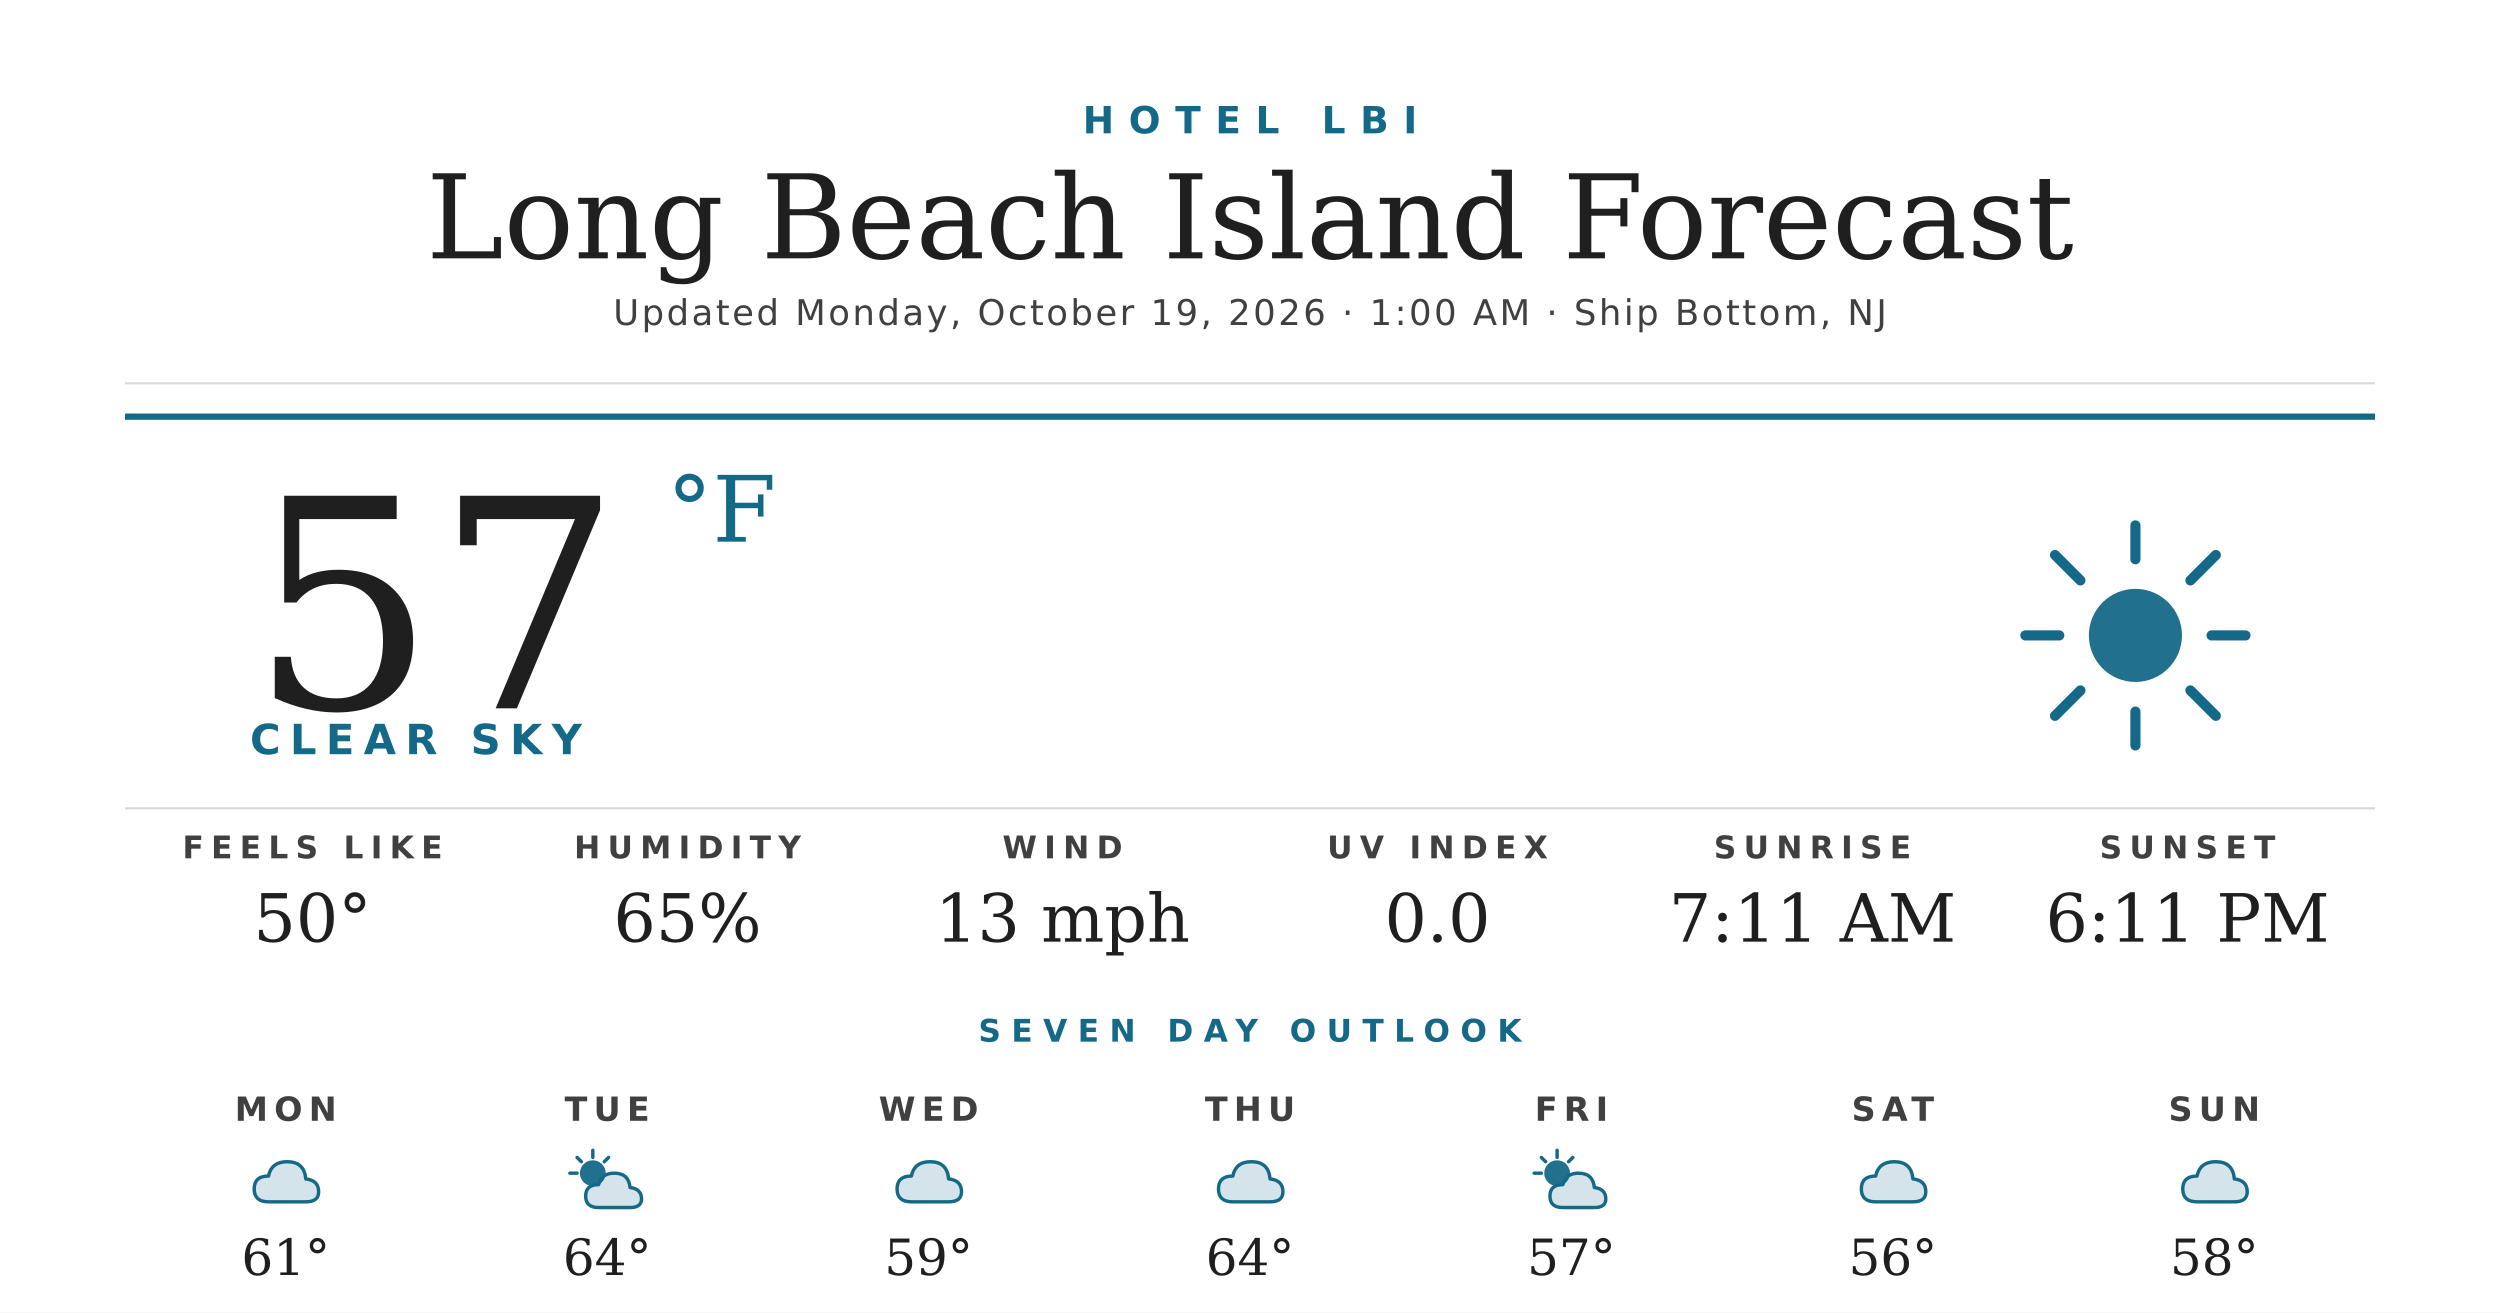
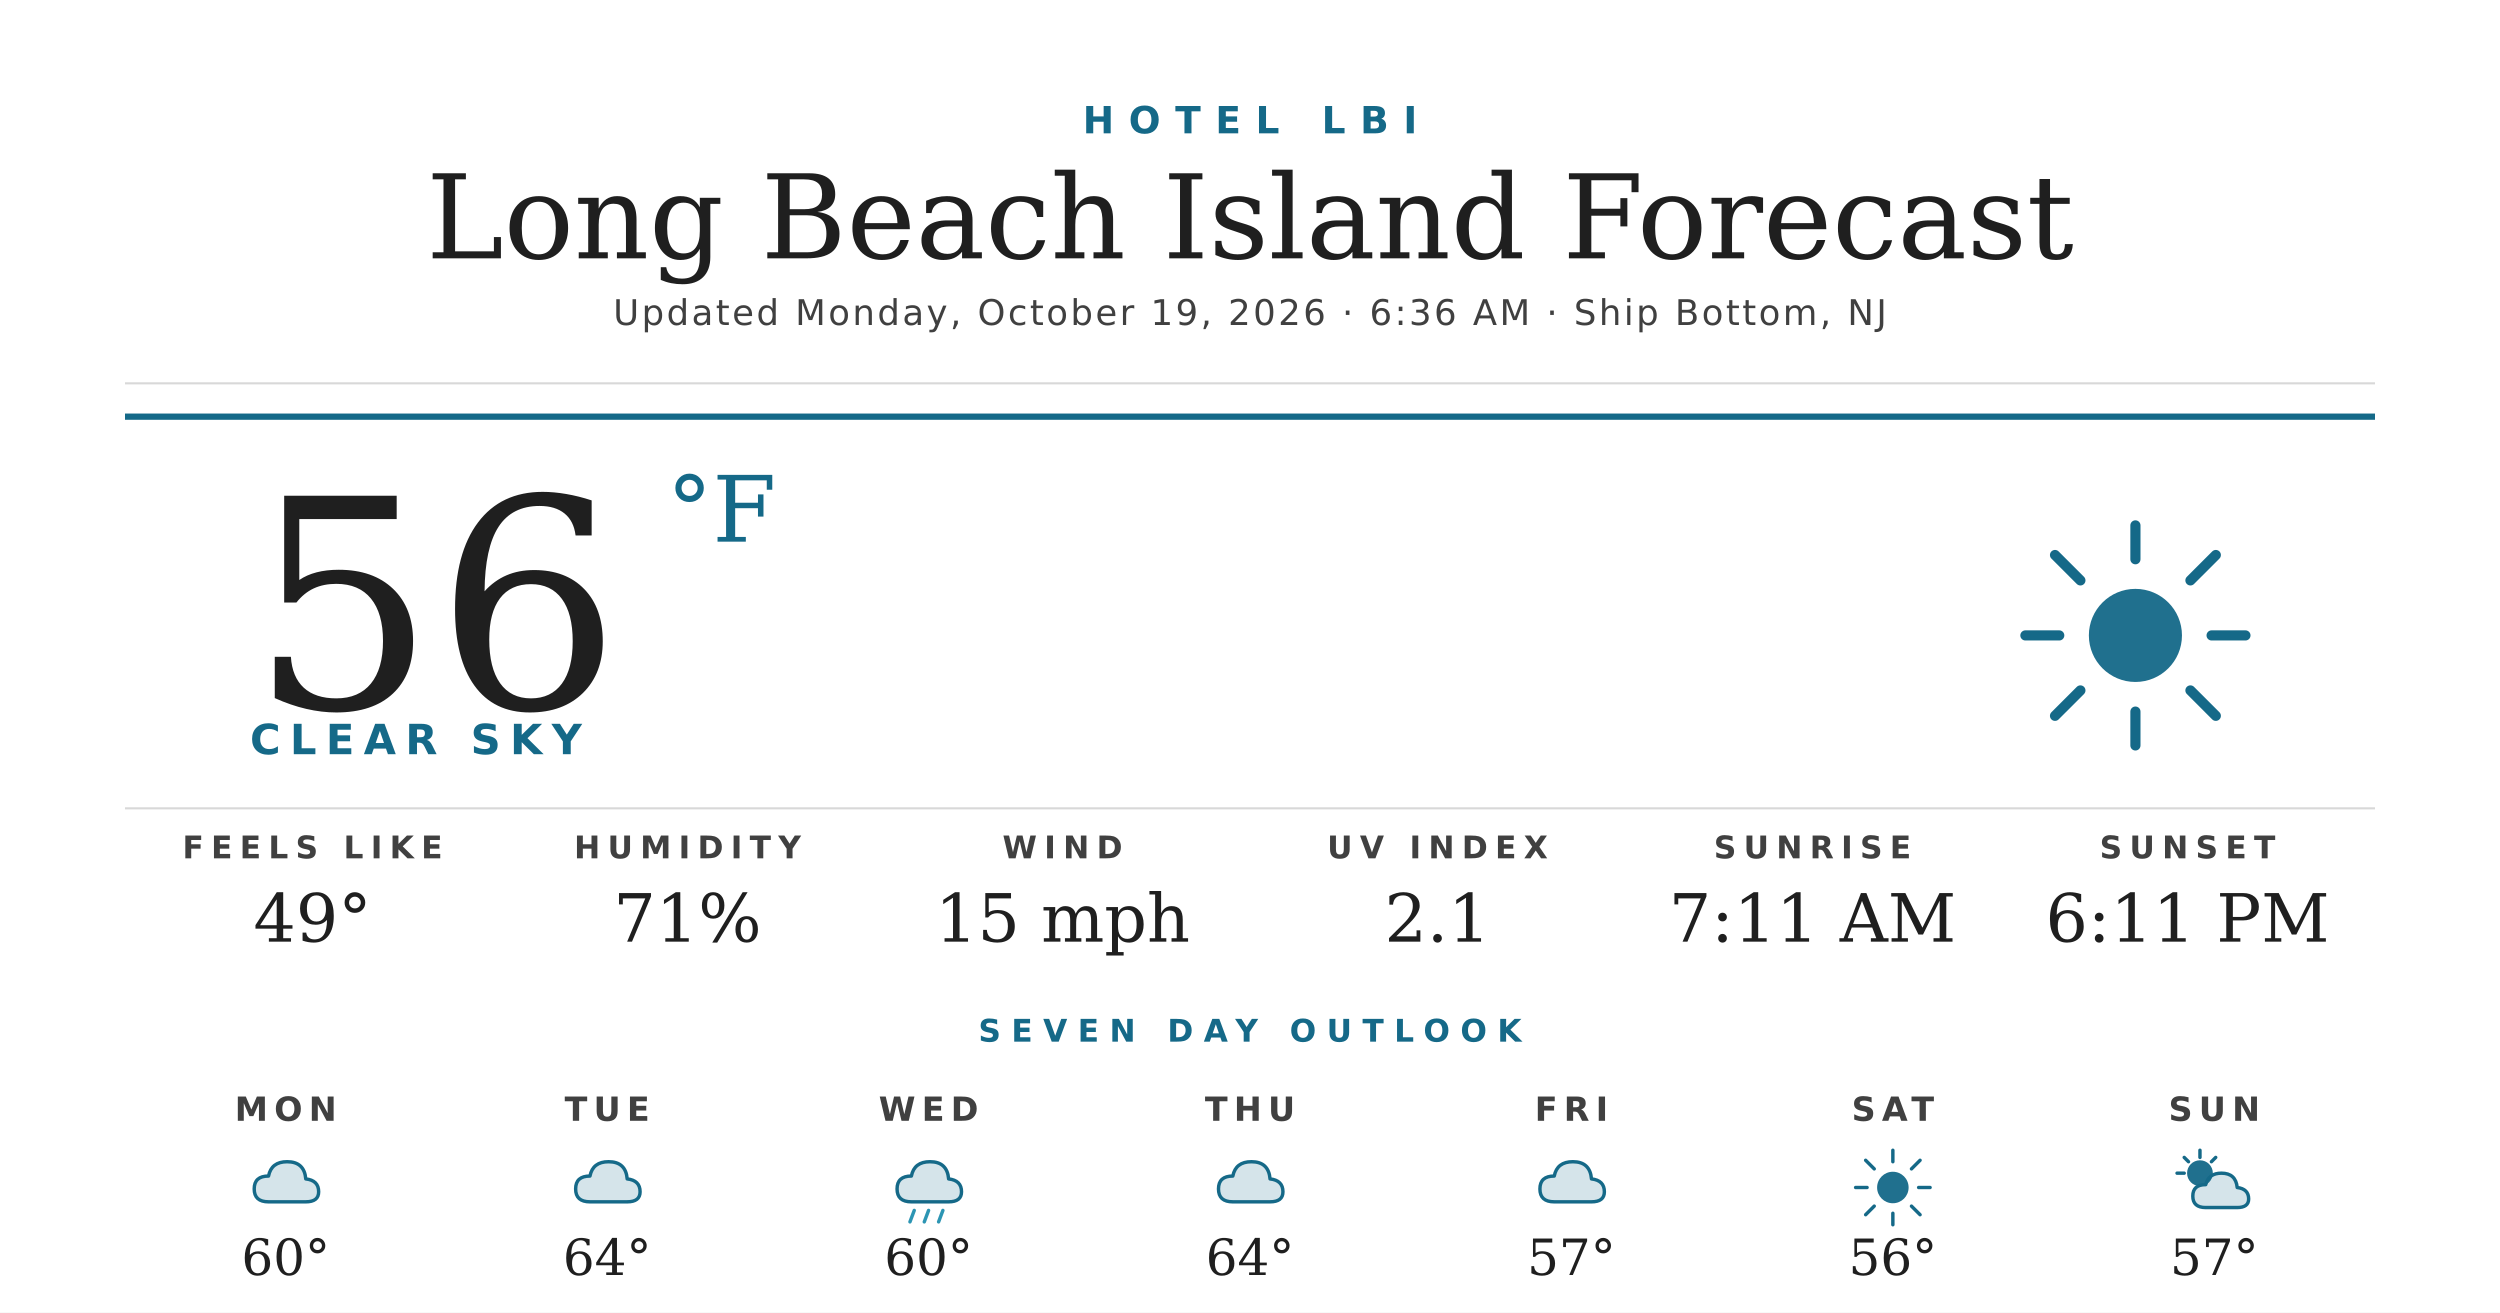
<svg xmlns="http://www.w3.org/2000/svg" width="1200" height="630" viewBox="0 0 1200 630">
  <rect width="1200" height="630" fill="#ffffff" />
  <text x="600" y="64" text-anchor="middle" font-family="'Montserrat Bold', 'Montserrat', 'DejaVu Sans', Helvetica, Arial, sans-serif" font-size="18" font-weight="700" fill="#156988" letter-spacing="7">HOTEL LBI</text>
  <text x="600" y="124" text-anchor="middle" font-family="'Prata', 'DejaVu Serif', Georgia, serif" font-size="56" fill="#1f1f1f">Long Beach Island Forecast</text>
-   <text x="600" y="156" text-anchor="middle" font-family="'Montserrat', 'DejaVu Sans', Helvetica, Arial, sans-serif" font-size="17" font-weight="500" fill="#404040" letter-spacing="1.2">Updated Monday, October 19, 2026 · 1:00 AM · Ship Bottom, NJ</text>
+   <text x="600" y="156" text-anchor="middle" font-family="'Montserrat', 'DejaVu Sans', Helvetica, Arial, sans-serif" font-size="17" font-weight="500" fill="#404040" letter-spacing="1.2">Updated Monday, October 19, 2026 · 6:36 AM · Ship Bottom, NJ</text>
  <line x1="60" y1="184" x2="1140" y2="184" stroke="#d8d8d8" stroke-width="1" />
  <line x1="60" y1="200" x2="1140" y2="200" stroke="#156988" stroke-width="3" />
-   <text x="120" y="340" font-family="'Prata', 'DejaVu Serif', Georgia, serif" font-size="140" fill="#1f1f1f">57</text>
+   <text x="120" y="340" font-family="'Prata', 'DejaVu Serif', Georgia, serif" font-size="140" fill="#1f1f1f">56</text>
  <text x="320" y="260" font-family="'Prata', 'DejaVu Serif', Georgia, serif" font-size="44" fill="#156988">°F</text>
  <text x="120" y="362" font-family="'Montserrat Bold', 'Montserrat', 'DejaVu Sans', Helvetica, Arial, sans-serif" font-size="20" font-weight="700" fill="#156988" letter-spacing="4.5">CLEAR SKY</text>
  <g transform="translate(960,240) scale(2.03125)">
    <circle cx="32" cy="32" r="11" fill="#156988" opacity="0.95" />
    <g stroke="#156988" stroke-width="2.4" stroke-linecap="round">
      <line x1="32" y1="6" x2="32" y2="14" />
      <line x1="32" y1="50" x2="32" y2="58" />
      <line x1="6" y1="32" x2="14" y2="32" />
      <line x1="50" y1="32" x2="58" y2="32" />
      <line x1="13" y1="13" x2="19" y2="19" />
      <line x1="45" y1="45" x2="51" y2="51" />
      <line x1="13" y1="51" x2="19" y2="45" />
      <line x1="45" y1="19" x2="51" y2="13" />
    </g>
  </g>
  <line x1="60" y1="388" x2="1140" y2="388" stroke="#d8d8d8" stroke-width="1" />
  <text x="150" y="412" text-anchor="middle" font-family="'Montserrat Bold', 'Montserrat', 'DejaVu Sans', Helvetica, Arial, sans-serif" font-size="15" font-weight="700" fill="#404040" letter-spacing="3.5">FEELS LIKE</text>
-   <text x="150" y="452" text-anchor="middle" font-family="'Prata', 'DejaVu Serif', Georgia, serif" font-size="32" fill="#1f1f1f">50°</text>
+   <text x="150" y="452" text-anchor="middle" font-family="'Prata', 'DejaVu Serif', Georgia, serif" font-size="32" fill="#1f1f1f">49°</text>
  <text x="330" y="412" text-anchor="middle" font-family="'Montserrat Bold', 'Montserrat', 'DejaVu Sans', Helvetica, Arial, sans-serif" font-size="15" font-weight="700" fill="#404040" letter-spacing="3.5">HUMIDITY</text>
-   <text x="330" y="452" text-anchor="middle" font-family="'Prata', 'DejaVu Serif', Georgia, serif" font-size="32" fill="#1f1f1f">65%</text>
+   <text x="330" y="452" text-anchor="middle" font-family="'Prata', 'DejaVu Serif', Georgia, serif" font-size="32" fill="#1f1f1f">71%</text>
  <text x="510" y="412" text-anchor="middle" font-family="'Montserrat Bold', 'Montserrat', 'DejaVu Sans', Helvetica, Arial, sans-serif" font-size="15" font-weight="700" fill="#404040" letter-spacing="3.5">WIND</text>
-   <text x="510" y="452" text-anchor="middle" font-family="'Prata', 'DejaVu Serif', Georgia, serif" font-size="32" fill="#1f1f1f">13 mph</text>
+   <text x="510" y="452" text-anchor="middle" font-family="'Prata', 'DejaVu Serif', Georgia, serif" font-size="32" fill="#1f1f1f">15 mph</text>
  <text x="690" y="412" text-anchor="middle" font-family="'Montserrat Bold', 'Montserrat', 'DejaVu Sans', Helvetica, Arial, sans-serif" font-size="15" font-weight="700" fill="#404040" letter-spacing="3.5">UV INDEX</text>
-   <text x="690" y="452" text-anchor="middle" font-family="'Prata', 'DejaVu Serif', Georgia, serif" font-size="32" fill="#1f1f1f">0.0</text>
+   <text x="690" y="452" text-anchor="middle" font-family="'Prata', 'DejaVu Serif', Georgia, serif" font-size="32" fill="#1f1f1f">2.1</text>
  <text x="870" y="412" text-anchor="middle" font-family="'Montserrat Bold', 'Montserrat', 'DejaVu Sans', Helvetica, Arial, sans-serif" font-size="15" font-weight="700" fill="#404040" letter-spacing="3.5">SUNRISE</text>
  <text x="870" y="452" text-anchor="middle" font-family="'Prata', 'DejaVu Serif', Georgia, serif" font-size="32" fill="#1f1f1f">7:11 AM</text>
  <text x="1050" y="412" text-anchor="middle" font-family="'Montserrat Bold', 'Montserrat', 'DejaVu Sans', Helvetica, Arial, sans-serif" font-size="15" font-weight="700" fill="#404040" letter-spacing="3.5">SUNSET</text>
  <text x="1050" y="452" text-anchor="middle" font-family="'Prata', 'DejaVu Serif', Georgia, serif" font-size="32" fill="#1f1f1f">6:11 PM</text>
  <text x="600" y="500" text-anchor="middle" font-family="'Montserrat Bold', 'Montserrat', 'DejaVu Sans', Helvetica, Arial, sans-serif" font-size="15" font-weight="700" fill="#156988" letter-spacing="5">SEVEN DAY OUTLOOK</text>
  <text x="137.143" y="538" text-anchor="middle" font-family="'Montserrat Bold', 'Montserrat', 'DejaVu Sans', Helvetica, Arial, sans-serif" font-size="16" font-weight="700" fill="#404040" letter-spacing="3">MON</text>
  <g transform="translate(115.1429,548) scale(0.6875)">
    <path d="M20 42 Q10 42 10 33 Q10 24 20 24 Q22 14 33 14 Q45 14 46 26 Q55 27 55 35 Q55 42 46 42 Z" fill="#156988" opacity="0.18" />
    <path d="M20 42 Q10 42 10 33 Q10 24 20 24 Q22 14 33 14 Q45 14 46 26 Q55 27 55 35 Q55 42 46 42 Z" fill="none" stroke="#156988" stroke-width="2.4" stroke-linejoin="round" />
  </g>
-   <text x="137.143" y="612" text-anchor="middle" font-family="'Prata', 'DejaVu Serif', Georgia, serif" font-size="24" fill="#1f1f1f">61°</text>
+   <text x="137.143" y="612" text-anchor="middle" font-family="'Prata', 'DejaVu Serif', Georgia, serif" font-size="24" fill="#1f1f1f">60°</text>
  <text x="291.429" y="538" text-anchor="middle" font-family="'Montserrat Bold', 'Montserrat', 'DejaVu Sans', Helvetica, Arial, sans-serif" font-size="16" font-weight="700" fill="#404040" letter-spacing="3">TUE</text>
  <g transform="translate(269.4286,548) scale(0.6875)">
+     <path d="M20 42 Q10 42 10 33 Q10 24 20 24 Q22 14 33 14 Q45 14 46 26 Q55 27 55 35 Q55 42 46 42 Z" fill="#156988" opacity="0.18" />
+     <path d="M20 42 Q10 42 10 33 Q10 24 20 24 Q22 14 33 14 Q45 14 46 26 Q55 27 55 35 Q55 42 46 42 Z" fill="none" stroke="#156988" stroke-width="2.4" stroke-linejoin="round" />
+   </g>
+   <text x="291.429" y="612" text-anchor="middle" font-family="'Prata', 'DejaVu Serif', Georgia, serif" font-size="24" fill="#1f1f1f">64°</text>
+   <text x="445.714" y="538" text-anchor="middle" font-family="'Montserrat Bold', 'Montserrat', 'DejaVu Sans', Helvetica, Arial, sans-serif" font-size="16" font-weight="700" fill="#404040" letter-spacing="3">WED</text>
+   <g transform="translate(423.7143,548) scale(0.6875)">
+     <path d="M20 42 Q10 42 10 33 Q10 24 20 24 Q22 14 33 14 Q45 14 46 26 Q55 27 55 35 Q55 42 46 42 Z" fill="#156988" opacity="0.18" />
+     <path d="M20 42 Q10 42 10 33 Q10 24 20 24 Q22 14 33 14 Q45 14 46 26 Q55 27 55 35 Q55 42 46 42 Z" fill="none" stroke="#156988" stroke-width="2.4" stroke-linejoin="round" />
+     <g stroke="#2C95B3" stroke-width="2.4" stroke-linecap="round">
+       <line x1="22" y1="48" x2="19" y2="56" />
+       <line x1="32" y1="48" x2="29" y2="56" />
+       <line x1="42" y1="48" x2="39" y2="56" />
+     </g>
+   </g>
+   <text x="445.714" y="612" text-anchor="middle" font-family="'Prata', 'DejaVu Serif', Georgia, serif" font-size="24" fill="#1f1f1f">60°</text>
+   <text x="600" y="538" text-anchor="middle" font-family="'Montserrat Bold', 'Montserrat', 'DejaVu Sans', Helvetica, Arial, sans-serif" font-size="16" font-weight="700" fill="#404040" letter-spacing="3">THU</text>
+   <g transform="translate(578,548) scale(0.6875)">
+     <path d="M20 42 Q10 42 10 33 Q10 24 20 24 Q22 14 33 14 Q45 14 46 26 Q55 27 55 35 Q55 42 46 42 Z" fill="#156988" opacity="0.18" />
+     <path d="M20 42 Q10 42 10 33 Q10 24 20 24 Q22 14 33 14 Q45 14 46 26 Q55 27 55 35 Q55 42 46 42 Z" fill="none" stroke="#156988" stroke-width="2.4" stroke-linejoin="round" />
+   </g>
+   <text x="600" y="612" text-anchor="middle" font-family="'Prata', 'DejaVu Serif', Georgia, serif" font-size="24" fill="#1f1f1f">64°</text>
+   <text x="754.286" y="538" text-anchor="middle" font-family="'Montserrat Bold', 'Montserrat', 'DejaVu Sans', Helvetica, Arial, sans-serif" font-size="16" font-weight="700" fill="#404040" letter-spacing="3">FRI</text>
+   <g transform="translate(732.2857,548) scale(0.6875)">
+     <path d="M20 42 Q10 42 10 33 Q10 24 20 24 Q22 14 33 14 Q45 14 46 26 Q55 27 55 35 Q55 42 46 42 Z" fill="#156988" opacity="0.18" />
+     <path d="M20 42 Q10 42 10 33 Q10 24 20 24 Q22 14 33 14 Q45 14 46 26 Q55 27 55 35 Q55 42 46 42 Z" fill="none" stroke="#156988" stroke-width="2.4" stroke-linejoin="round" />
+   </g>
+   <text x="754.286" y="612" text-anchor="middle" font-family="'Prata', 'DejaVu Serif', Georgia, serif" font-size="24" fill="#1f1f1f">57°</text>
+   <text x="908.571" y="538" text-anchor="middle" font-family="'Montserrat Bold', 'Montserrat', 'DejaVu Sans', Helvetica, Arial, sans-serif" font-size="16" font-weight="700" fill="#404040" letter-spacing="3">SAT</text>
+   <g transform="translate(886.5714,548) scale(0.6875)">
+     <circle cx="32" cy="32" r="11" fill="#156988" opacity="0.95" />
+     <g stroke="#156988" stroke-width="2.4" stroke-linecap="round">
+       <line x1="32" y1="6" x2="32" y2="14" />
+       <line x1="32" y1="50" x2="32" y2="58" />
+       <line x1="6" y1="32" x2="14" y2="32" />
+       <line x1="50" y1="32" x2="58" y2="32" />
+       <line x1="13" y1="13" x2="19" y2="19" />
+       <line x1="45" y1="45" x2="51" y2="51" />
+       <line x1="13" y1="51" x2="19" y2="45" />
+       <line x1="45" y1="19" x2="51" y2="13" />
+     </g>
+   </g>
+   <text x="908.571" y="612" text-anchor="middle" font-family="'Prata', 'DejaVu Serif', Georgia, serif" font-size="24" fill="#1f1f1f">56°</text>
+   <text x="1062.857" y="538" text-anchor="middle" font-family="'Montserrat Bold', 'Montserrat', 'DejaVu Sans', Helvetica, Arial, sans-serif" font-size="16" font-weight="700" fill="#404040" letter-spacing="3">SUN</text>
+   <g transform="translate(1040.857,548) scale(0.6875)">
    <circle cx="22" cy="22" r="9" fill="#156988" opacity="0.95" />
    <g stroke="#156988" stroke-width="2.4" stroke-linecap="round">
      <line x1="22" y1="6" x2="22" y2="11" />
      <line x1="6" y1="22" x2="11" y2="22" />
      <line x1="11" y1="11" x2="14" y2="14" />
      <line x1="33" y1="11" x2="30" y2="14" />
    </g>
    <path d="M26 46 Q17 46 17 38 Q17 30 26 30 Q28 22 37 22 Q47 22 48 32 Q56 33 56 40 Q56 46 48 46 Z" fill="#156988" opacity="0.18" />
    <path d="M26 46 Q17 46 17 38 Q17 30 26 30 Q28 22 37 22 Q47 22 48 32 Q56 33 56 40 Q56 46 48 46 Z" fill="none" stroke="#156988" stroke-width="2.4" stroke-linejoin="round" />
  </g>
-   <text x="291.429" y="612" text-anchor="middle" font-family="'Prata', 'DejaVu Serif', Georgia, serif" font-size="24" fill="#1f1f1f">64°</text>
-   <text x="445.714" y="538" text-anchor="middle" font-family="'Montserrat Bold', 'Montserrat', 'DejaVu Sans', Helvetica, Arial, sans-serif" font-size="16" font-weight="700" fill="#404040" letter-spacing="3">WED</text>
-   <g transform="translate(423.7143,548) scale(0.6875)">
-     <path d="M20 42 Q10 42 10 33 Q10 24 20 24 Q22 14 33 14 Q45 14 46 26 Q55 27 55 35 Q55 42 46 42 Z" fill="#156988" opacity="0.18" />
-     <path d="M20 42 Q10 42 10 33 Q10 24 20 24 Q22 14 33 14 Q45 14 46 26 Q55 27 55 35 Q55 42 46 42 Z" fill="none" stroke="#156988" stroke-width="2.4" stroke-linejoin="round" />
-   </g>
-   <text x="445.714" y="612" text-anchor="middle" font-family="'Prata', 'DejaVu Serif', Georgia, serif" font-size="24" fill="#1f1f1f">59°</text>
-   <text x="600" y="538" text-anchor="middle" font-family="'Montserrat Bold', 'Montserrat', 'DejaVu Sans', Helvetica, Arial, sans-serif" font-size="16" font-weight="700" fill="#404040" letter-spacing="3">THU</text>
-   <g transform="translate(578,548) scale(0.6875)">
-     <path d="M20 42 Q10 42 10 33 Q10 24 20 24 Q22 14 33 14 Q45 14 46 26 Q55 27 55 35 Q55 42 46 42 Z" fill="#156988" opacity="0.18" />
-     <path d="M20 42 Q10 42 10 33 Q10 24 20 24 Q22 14 33 14 Q45 14 46 26 Q55 27 55 35 Q55 42 46 42 Z" fill="none" stroke="#156988" stroke-width="2.4" stroke-linejoin="round" />
-   </g>
-   <text x="600" y="612" text-anchor="middle" font-family="'Prata', 'DejaVu Serif', Georgia, serif" font-size="24" fill="#1f1f1f">64°</text>
-   <text x="754.286" y="538" text-anchor="middle" font-family="'Montserrat Bold', 'Montserrat', 'DejaVu Sans', Helvetica, Arial, sans-serif" font-size="16" font-weight="700" fill="#404040" letter-spacing="3">FRI</text>
-   <g transform="translate(732.2857,548) scale(0.6875)">
-     <circle cx="22" cy="22" r="9" fill="#156988" opacity="0.95" />
-     <g stroke="#156988" stroke-width="2.4" stroke-linecap="round">
-       <line x1="22" y1="6" x2="22" y2="11" />
-       <line x1="6" y1="22" x2="11" y2="22" />
-       <line x1="11" y1="11" x2="14" y2="14" />
-       <line x1="33" y1="11" x2="30" y2="14" />
-     </g>
-     <path d="M26 46 Q17 46 17 38 Q17 30 26 30 Q28 22 37 22 Q47 22 48 32 Q56 33 56 40 Q56 46 48 46 Z" fill="#156988" opacity="0.18" />
-     <path d="M26 46 Q17 46 17 38 Q17 30 26 30 Q28 22 37 22 Q47 22 48 32 Q56 33 56 40 Q56 46 48 46 Z" fill="none" stroke="#156988" stroke-width="2.4" stroke-linejoin="round" />
-   </g>
-   <text x="754.286" y="612" text-anchor="middle" font-family="'Prata', 'DejaVu Serif', Georgia, serif" font-size="24" fill="#1f1f1f">57°</text>
-   <text x="908.571" y="538" text-anchor="middle" font-family="'Montserrat Bold', 'Montserrat', 'DejaVu Sans', Helvetica, Arial, sans-serif" font-size="16" font-weight="700" fill="#404040" letter-spacing="3">SAT</text>
-   <g transform="translate(886.5714,548) scale(0.6875)">
-     <path d="M20 42 Q10 42 10 33 Q10 24 20 24 Q22 14 33 14 Q45 14 46 26 Q55 27 55 35 Q55 42 46 42 Z" fill="#156988" opacity="0.18" />
-     <path d="M20 42 Q10 42 10 33 Q10 24 20 24 Q22 14 33 14 Q45 14 46 26 Q55 27 55 35 Q55 42 46 42 Z" fill="none" stroke="#156988" stroke-width="2.4" stroke-linejoin="round" />
-   </g>
-   <text x="908.571" y="612" text-anchor="middle" font-family="'Prata', 'DejaVu Serif', Georgia, serif" font-size="24" fill="#1f1f1f">56°</text>
-   <text x="1062.857" y="538" text-anchor="middle" font-family="'Montserrat Bold', 'Montserrat', 'DejaVu Sans', Helvetica, Arial, sans-serif" font-size="16" font-weight="700" fill="#404040" letter-spacing="3">SUN</text>
-   <g transform="translate(1040.857,548) scale(0.6875)">
-     <path d="M20 42 Q10 42 10 33 Q10 24 20 24 Q22 14 33 14 Q45 14 46 26 Q55 27 55 35 Q55 42 46 42 Z" fill="#156988" opacity="0.18" />
-     <path d="M20 42 Q10 42 10 33 Q10 24 20 24 Q22 14 33 14 Q45 14 46 26 Q55 27 55 35 Q55 42 46 42 Z" fill="none" stroke="#156988" stroke-width="2.4" stroke-linejoin="round" />
-   </g>
-   <text x="1062.857" y="612" text-anchor="middle" font-family="'Prata', 'DejaVu Serif', Georgia, serif" font-size="24" fill="#1f1f1f">58°</text>
+   <text x="1062.857" y="612" text-anchor="middle" font-family="'Prata', 'DejaVu Serif', Georgia, serif" font-size="24" fill="#1f1f1f">57°</text>
</svg>
